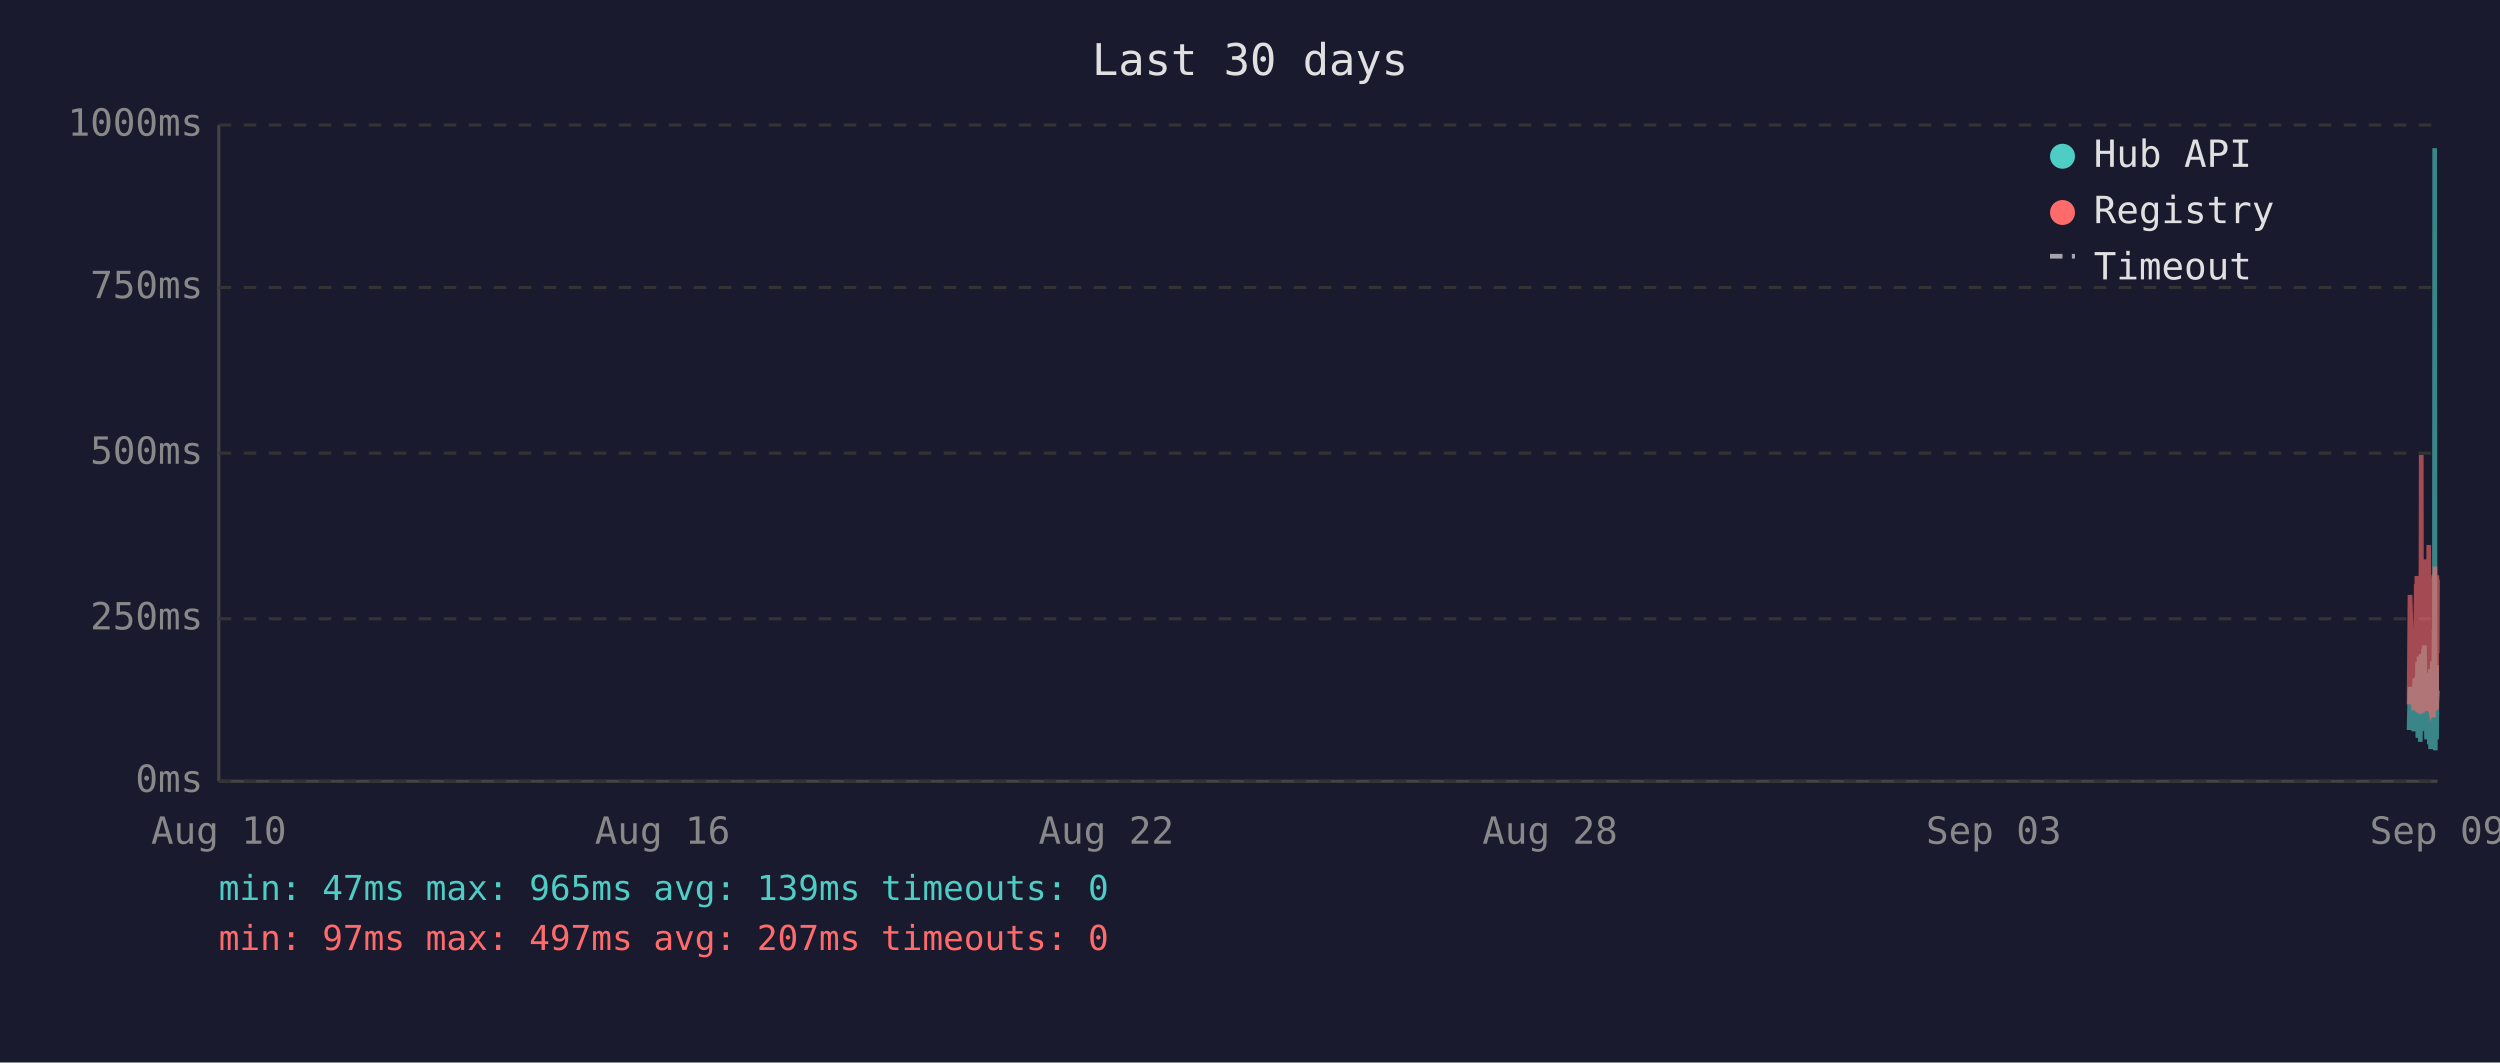
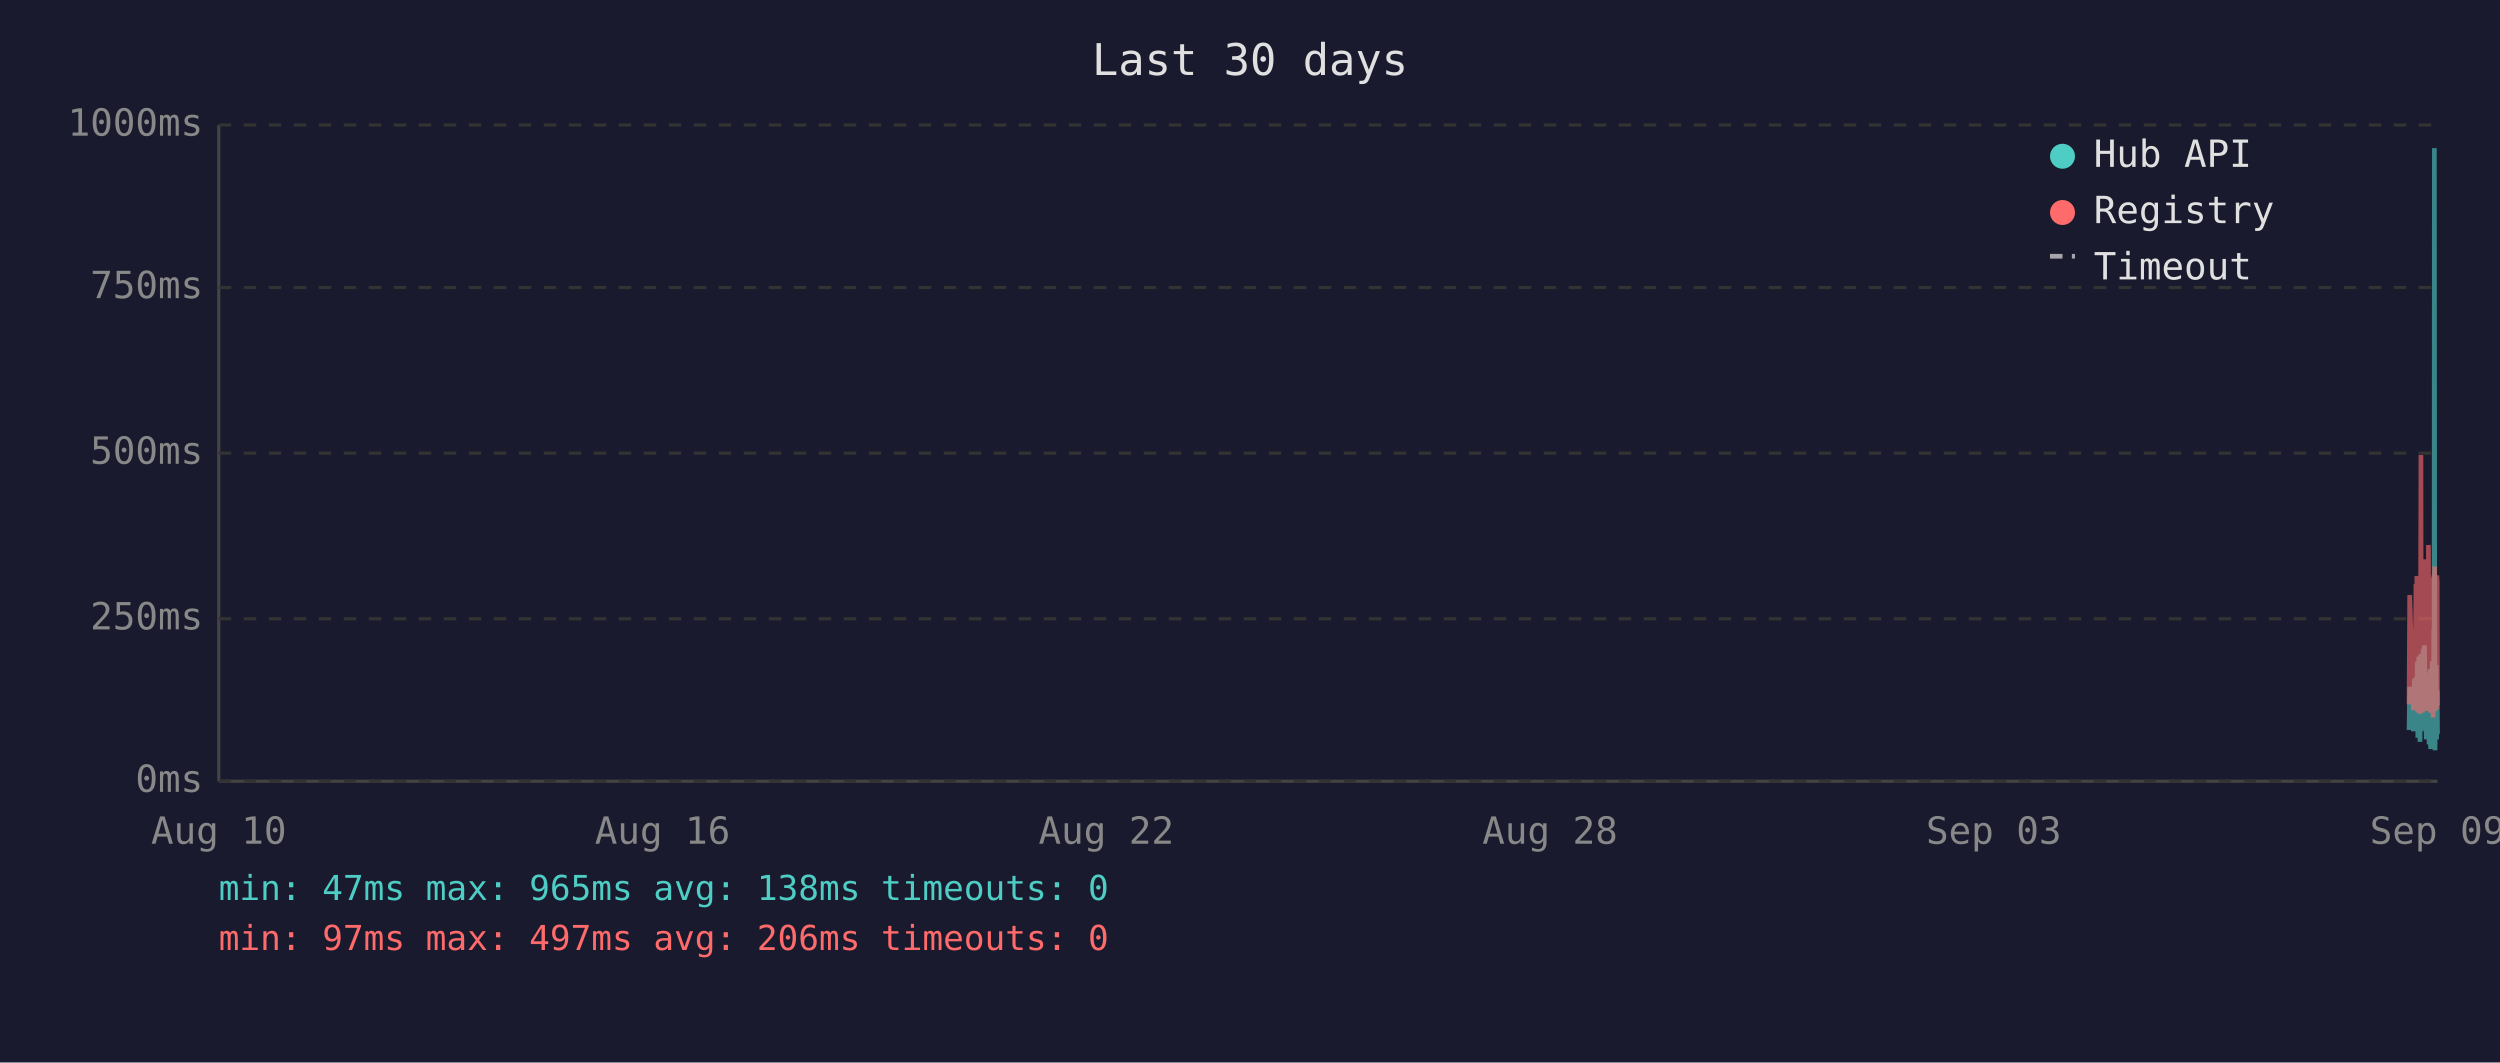
<svg xmlns="http://www.w3.org/2000/svg" viewBox="0 0 800 340" font-family="monospace" font-size="12">
  <rect width="800" height="340" fill="#1a1a2e" />
  <text x="400" y="24" fill="#e0e0e0" font-size="14" text-anchor="middle">Last 30 days</text>
  <line x1="70" y1="40" x2="70" y2="250" stroke="#444" stroke-width="1" />
  <line x1="70" y1="250" x2="780" y2="250" stroke="#444" stroke-width="1" />
  <line x1="70" y1="250" x2="780" y2="250" stroke="#333" stroke-width="1" stroke-dasharray="4" />
  <text x="65" y="250" fill="#888" text-anchor="end" dominant-baseline="middle">0ms</text>
  <line x1="70" y1="198" x2="780" y2="198" stroke="#333" stroke-width="1" stroke-dasharray="4" />
  <text x="65" y="198" fill="#888" text-anchor="end" dominant-baseline="middle">250ms</text>
  <line x1="70" y1="145" x2="780" y2="145" stroke="#333" stroke-width="1" stroke-dasharray="4" />
  <text x="65" y="145" fill="#888" text-anchor="end" dominant-baseline="middle">500ms</text>
  <line x1="70" y1="92" x2="780" y2="92" stroke="#333" stroke-width="1" stroke-dasharray="4" />
  <text x="65" y="92" fill="#888" text-anchor="end" dominant-baseline="middle">750ms</text>
  <line x1="70" y1="40" x2="780" y2="40" stroke="#333" stroke-width="1" stroke-dasharray="4" />
  <text x="65" y="40" fill="#888" text-anchor="end" dominant-baseline="middle">1000ms</text>
  <text x="70" y="270" fill="#888" text-anchor="middle">Aug 10</text>
  <text x="212" y="270" fill="#888" text-anchor="middle">Aug 16</text>
  <text x="354" y="270" fill="#888" text-anchor="middle">Aug 22</text>
  <text x="496" y="270" fill="#888" text-anchor="middle">Aug 28</text>
  <text x="638" y="270" fill="#888" text-anchor="middle">Sep 03</text>
  <text x="780" y="270" fill="#888" text-anchor="middle">Sep 09</text>
-   <polyline points="770.9,233.6 771.2,219.8 772.4,234.0 772.7,217.2 772.8,223.3 773.2,216.8 773.3,222.3 773.4,224.2 773.4,225.0 773.5,233.6 773.6,213.0 773.7,211.8 773.7,236.1 773.8,235.1 773.9,223.8 773.9,221.2 774.0,222.3 774.1,210.1 774.2,223.3 774.3,234.7 774.4,220.6 774.4,218.9 774.5,237.4 774.6,223.1 774.7,210.9 774.8,209.3 774.9,234.0 774.9,217.0 775.0,214.3 775.1,230.9 775.2,233.4 775.3,220.6 775.3,221.2 775.4,220.6 775.4,215.8 775.5,207.6 775.6,216.6 775.7,213.9 775.8,218.9 775.8,206.5 775.9,211.4 776.0,228.4 776.1,226.1 776.2,220.2 776.3,221.2 776.3,221.9 776.4,228.8 776.5,236.6 776.6,221.9 776.7,215.3 776.8,231.1 776.8,221.9 776.9,221.2 777.0,218.7 777.1,234.7 777.2,221.2 777.3,218.1 777.3,223.1 777.4,238.2 777.5,220.8 777.6,224.8 777.7,214.1 777.8,232.6 777.8,239.7 777.9,237.6 778.0,232.6 778.1,219.1 778.2,219.8 778.3,217.2 778.3,213.2 778.4,211.6 778.5,220.2 778.6,216.6 778.7,222.5 778.7,234.7 778.8,229.4 778.8,225.6 778.9,201.5 779.0,223.8 779.1,47.4 779.2,196.0 779.3,240.1 779.3,231.1 779.4,221.0 779.5,225.0 779.6,217.9 779.7,212.8 779.7,236.6 779.8,222.7 779.9,222.9 780.0,221.0" fill="none" stroke="#4ecdc4" stroke-width="1.5" opacity="0.6" />
-   <polyline points="770.9,225.4 771.2,190.4 772.4,227.3 772.7,201.7 772.8,226.5 773.2,187.6 773.3,187.6 773.4,215.8 773.4,184.3 773.5,224.6 773.6,206.3 773.7,192.5 773.7,228.0 773.8,225.8 773.9,209.0 773.9,204.0 774.0,209.0 774.1,196.2 774.2,224.4 774.3,225.8 774.4,206.1 774.4,204.2 774.5,228.4 774.6,222.3 774.7,186.0 774.8,145.6 774.9,226.3 774.9,215.1 775.0,226.3 775.1,224.2 775.2,226.5 775.3,228.0 775.3,228.0 775.4,206.5 775.4,198.1 775.5,181.3 775.6,193.1 775.7,199.4 775.8,181.1 775.8,201.1 775.9,196.7 776.0,223.5 776.1,214.9 776.2,179.0 776.3,185.3 776.3,227.5 776.4,225.8 776.5,226.7 776.6,185.7 776.7,209.5 776.8,224.4 776.8,184.9 776.9,184.5 777.0,206.3 777.1,225.0 777.2,174.4 777.3,200.7 777.3,185.3 777.4,226.5 777.5,186.4 777.6,222.7 777.7,190.8 777.8,216.6 777.8,227.5 777.9,228.0 778.0,227.7 778.1,186.6 778.2,210.5 778.3,200.2 778.3,200.4 778.4,198.1 778.5,206.1 778.6,190.4 778.7,184.9 778.7,229.6 778.8,217.7 778.8,184.1 778.9,188.3 779.0,216.6 779.1,187.8 779.2,181.3 779.3,227.5 779.3,225.6 779.4,207.4 779.5,226.5 779.6,201.3 779.7,193.9 779.7,226.9 779.8,184.1 779.9,209.0 780.0,185.5" fill="none" stroke="#ff6b6b" stroke-width="1.5" opacity="0.6" />
+   <polyline points="770.9,233.6 771.1,219.8 772.3,234.0 772.6,217.2 772.8,223.3 773.1,216.8 773.2,222.3 773.3,224.2 773.4,225.0 773.4,233.6 773.5,213.0 773.6,211.8 773.7,236.1 773.7,235.1 773.8,223.8 773.9,221.2 773.9,222.3 774.0,210.1 774.1,223.3 774.2,234.7 774.3,220.6 774.4,218.9 774.4,237.4 774.5,223.1 774.6,210.9 774.7,209.3 774.8,234.0 774.9,217.0 774.9,214.3 775.0,230.9 775.1,233.4 775.2,220.6 775.2,221.2 775.3,220.6 775.4,215.8 775.4,207.6 775.5,216.6 775.6,213.9 775.7,218.9 775.8,206.5 775.9,211.4 775.9,228.4 776.0,226.1 776.1,220.2 776.2,221.2 776.3,221.9 776.3,228.8 776.4,236.6 776.5,221.9 776.6,215.3 776.7,231.1 776.8,221.9 776.8,221.2 776.9,218.7 777.0,234.7 777.1,221.2 777.2,218.1 777.3,223.1 777.3,238.2 777.4,220.8 777.5,224.8 777.6,214.1 777.7,232.6 777.8,239.7 777.8,237.6 777.9,232.6 778.0,219.1 778.1,219.8 778.2,217.2 778.3,213.2 778.3,211.6 778.4,220.2 778.5,216.6 778.6,222.5 778.6,234.7 778.7,229.4 778.8,225.6 778.8,201.5 778.9,223.8 779.0,47.4 779.1,196.0 779.2,240.1 779.3,231.1 779.3,221.0 779.4,225.0 779.5,217.9 779.6,212.8 779.7,236.6 779.8,222.7 779.8,222.9 779.9,221.0 780.0,234.9" fill="none" stroke="#4ecdc4" stroke-width="1.5" opacity="0.6" />
+   <polyline points="770.9,225.4 771.1,190.4 772.3,227.3 772.6,201.7 772.8,226.5 773.1,187.6 773.2,187.6 773.3,215.8 773.4,184.3 773.4,224.6 773.5,206.3 773.6,192.5 773.7,228.0 773.7,225.8 773.8,209.0 773.9,204.0 773.9,209.0 774.0,196.2 774.1,224.4 774.2,225.8 774.3,206.1 774.4,204.2 774.4,228.4 774.5,222.3 774.6,186.0 774.7,145.6 774.8,226.3 774.9,215.1 774.9,226.3 775.0,224.2 775.1,226.5 775.2,228.0 775.2,228.0 775.3,206.5 775.4,198.1 775.4,181.3 775.5,193.1 775.6,199.4 775.7,181.1 775.8,201.1 775.9,196.7 775.9,223.5 776.0,214.9 776.1,179.0 776.2,185.3 776.3,227.5 776.3,225.8 776.4,226.7 776.5,185.7 776.6,209.5 776.7,224.4 776.8,184.9 776.8,184.5 776.9,206.3 777.0,225.0 777.1,174.4 777.2,200.7 777.3,185.3 777.3,226.5 777.4,186.4 777.5,222.7 777.6,190.8 777.7,216.6 777.8,227.5 777.8,228.0 777.9,227.7 778.0,186.6 778.1,210.5 778.2,200.2 778.3,200.4 778.3,198.1 778.4,206.1 778.5,190.4 778.6,184.9 778.6,229.6 778.7,217.7 778.8,184.1 778.8,188.3 778.9,216.6 779.0,187.8 779.1,181.3 779.2,227.5 779.3,225.6 779.3,207.4 779.4,226.5 779.5,201.3 779.6,193.9 779.7,226.9 779.8,184.1 779.8,209.0 779.9,185.5 780.0,225.8" fill="none" stroke="#ff6b6b" stroke-width="1.5" opacity="0.6" />
  <circle cx="660" cy="50" r="4" fill="#4ecdc4" />
  <text x="670" y="50" fill="#e0e0e0" dominant-baseline="middle">Hub API</text>
  <circle cx="660" cy="68" r="4" fill="#ff6b6b" />
  <text x="670" y="68" fill="#e0e0e0" dominant-baseline="middle">Registry</text>
  <line x1="656" y1="82" x2="664" y2="82" stroke="#e0e0e0" stroke-width="1.5" stroke-dasharray="4,3" opacity="0.7" />
  <text x="670" y="86" fill="#e0e0e0" dominant-baseline="middle">Timeout</text>
-   <text x="70" y="288" fill="#4ecdc4" font-size="11">min: 47ms  max: 965ms  avg: 139ms  timeouts: 0</text>
-   <text x="70" y="304" fill="#ff6b6b" font-size="11">min: 97ms  max: 497ms  avg: 207ms  timeouts: 0</text>
+   <text x="70" y="288" fill="#4ecdc4" font-size="11">min: 47ms  max: 965ms  avg: 138ms  timeouts: 0</text>
+   <text x="70" y="304" fill="#ff6b6b" font-size="11">min: 97ms  max: 497ms  avg: 206ms  timeouts: 0</text>
</svg>
